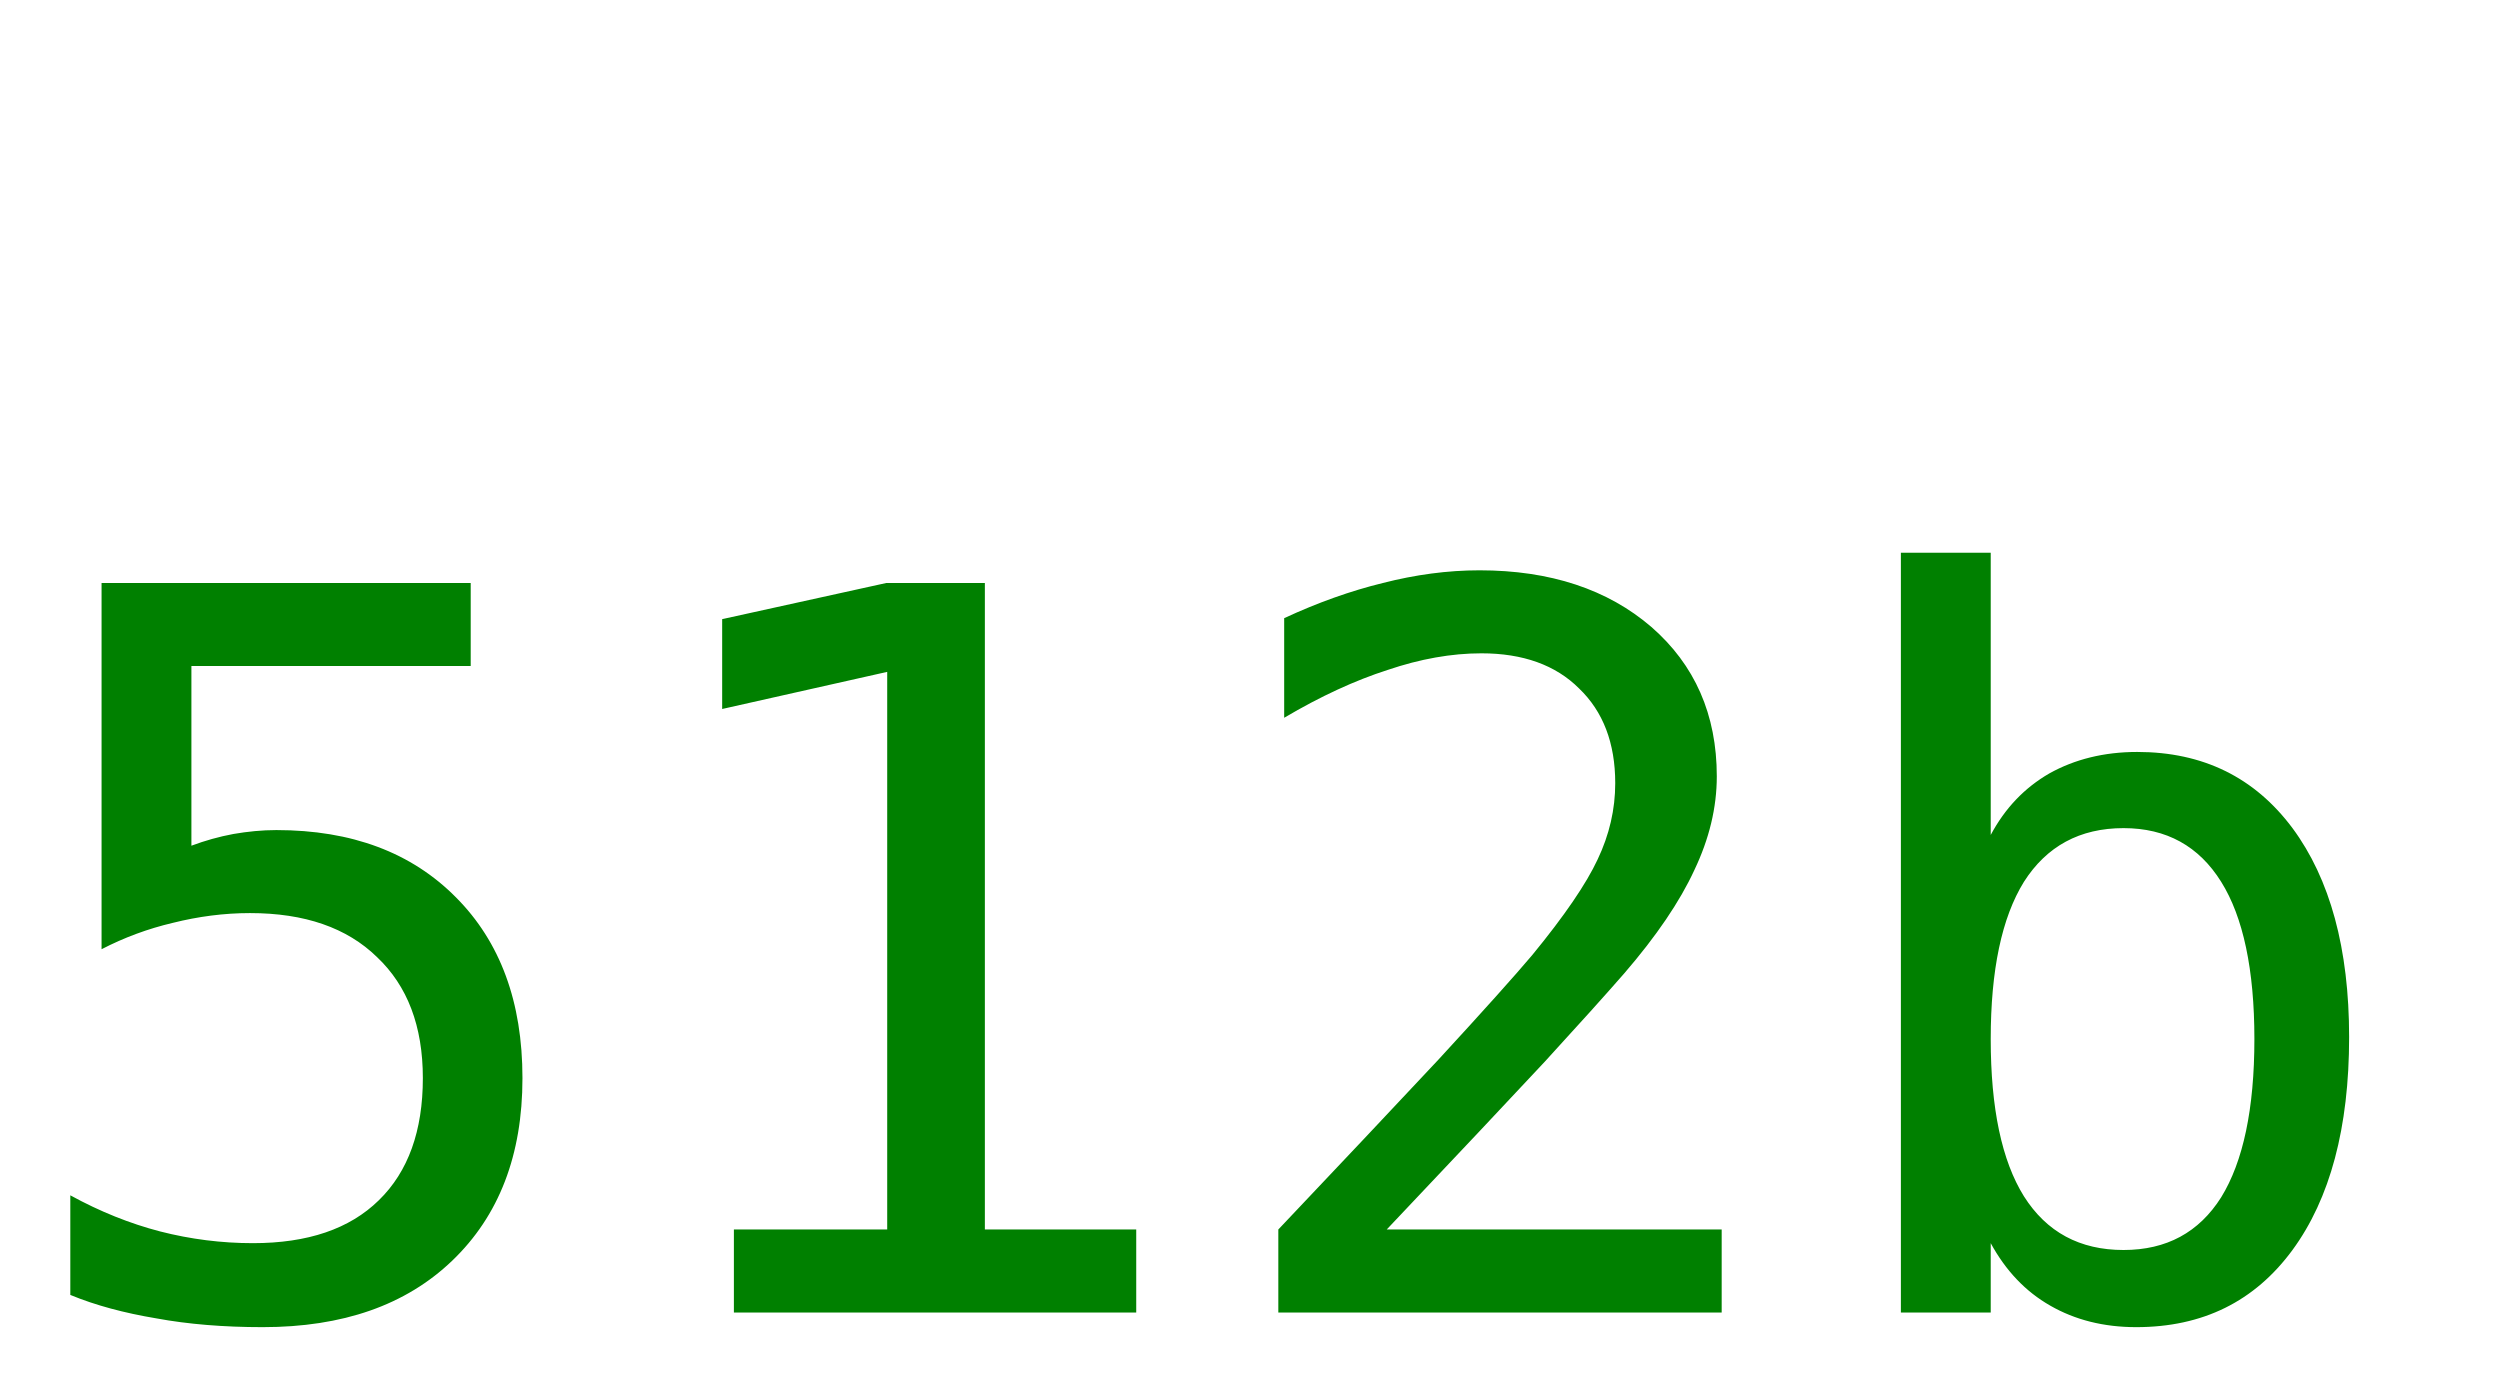
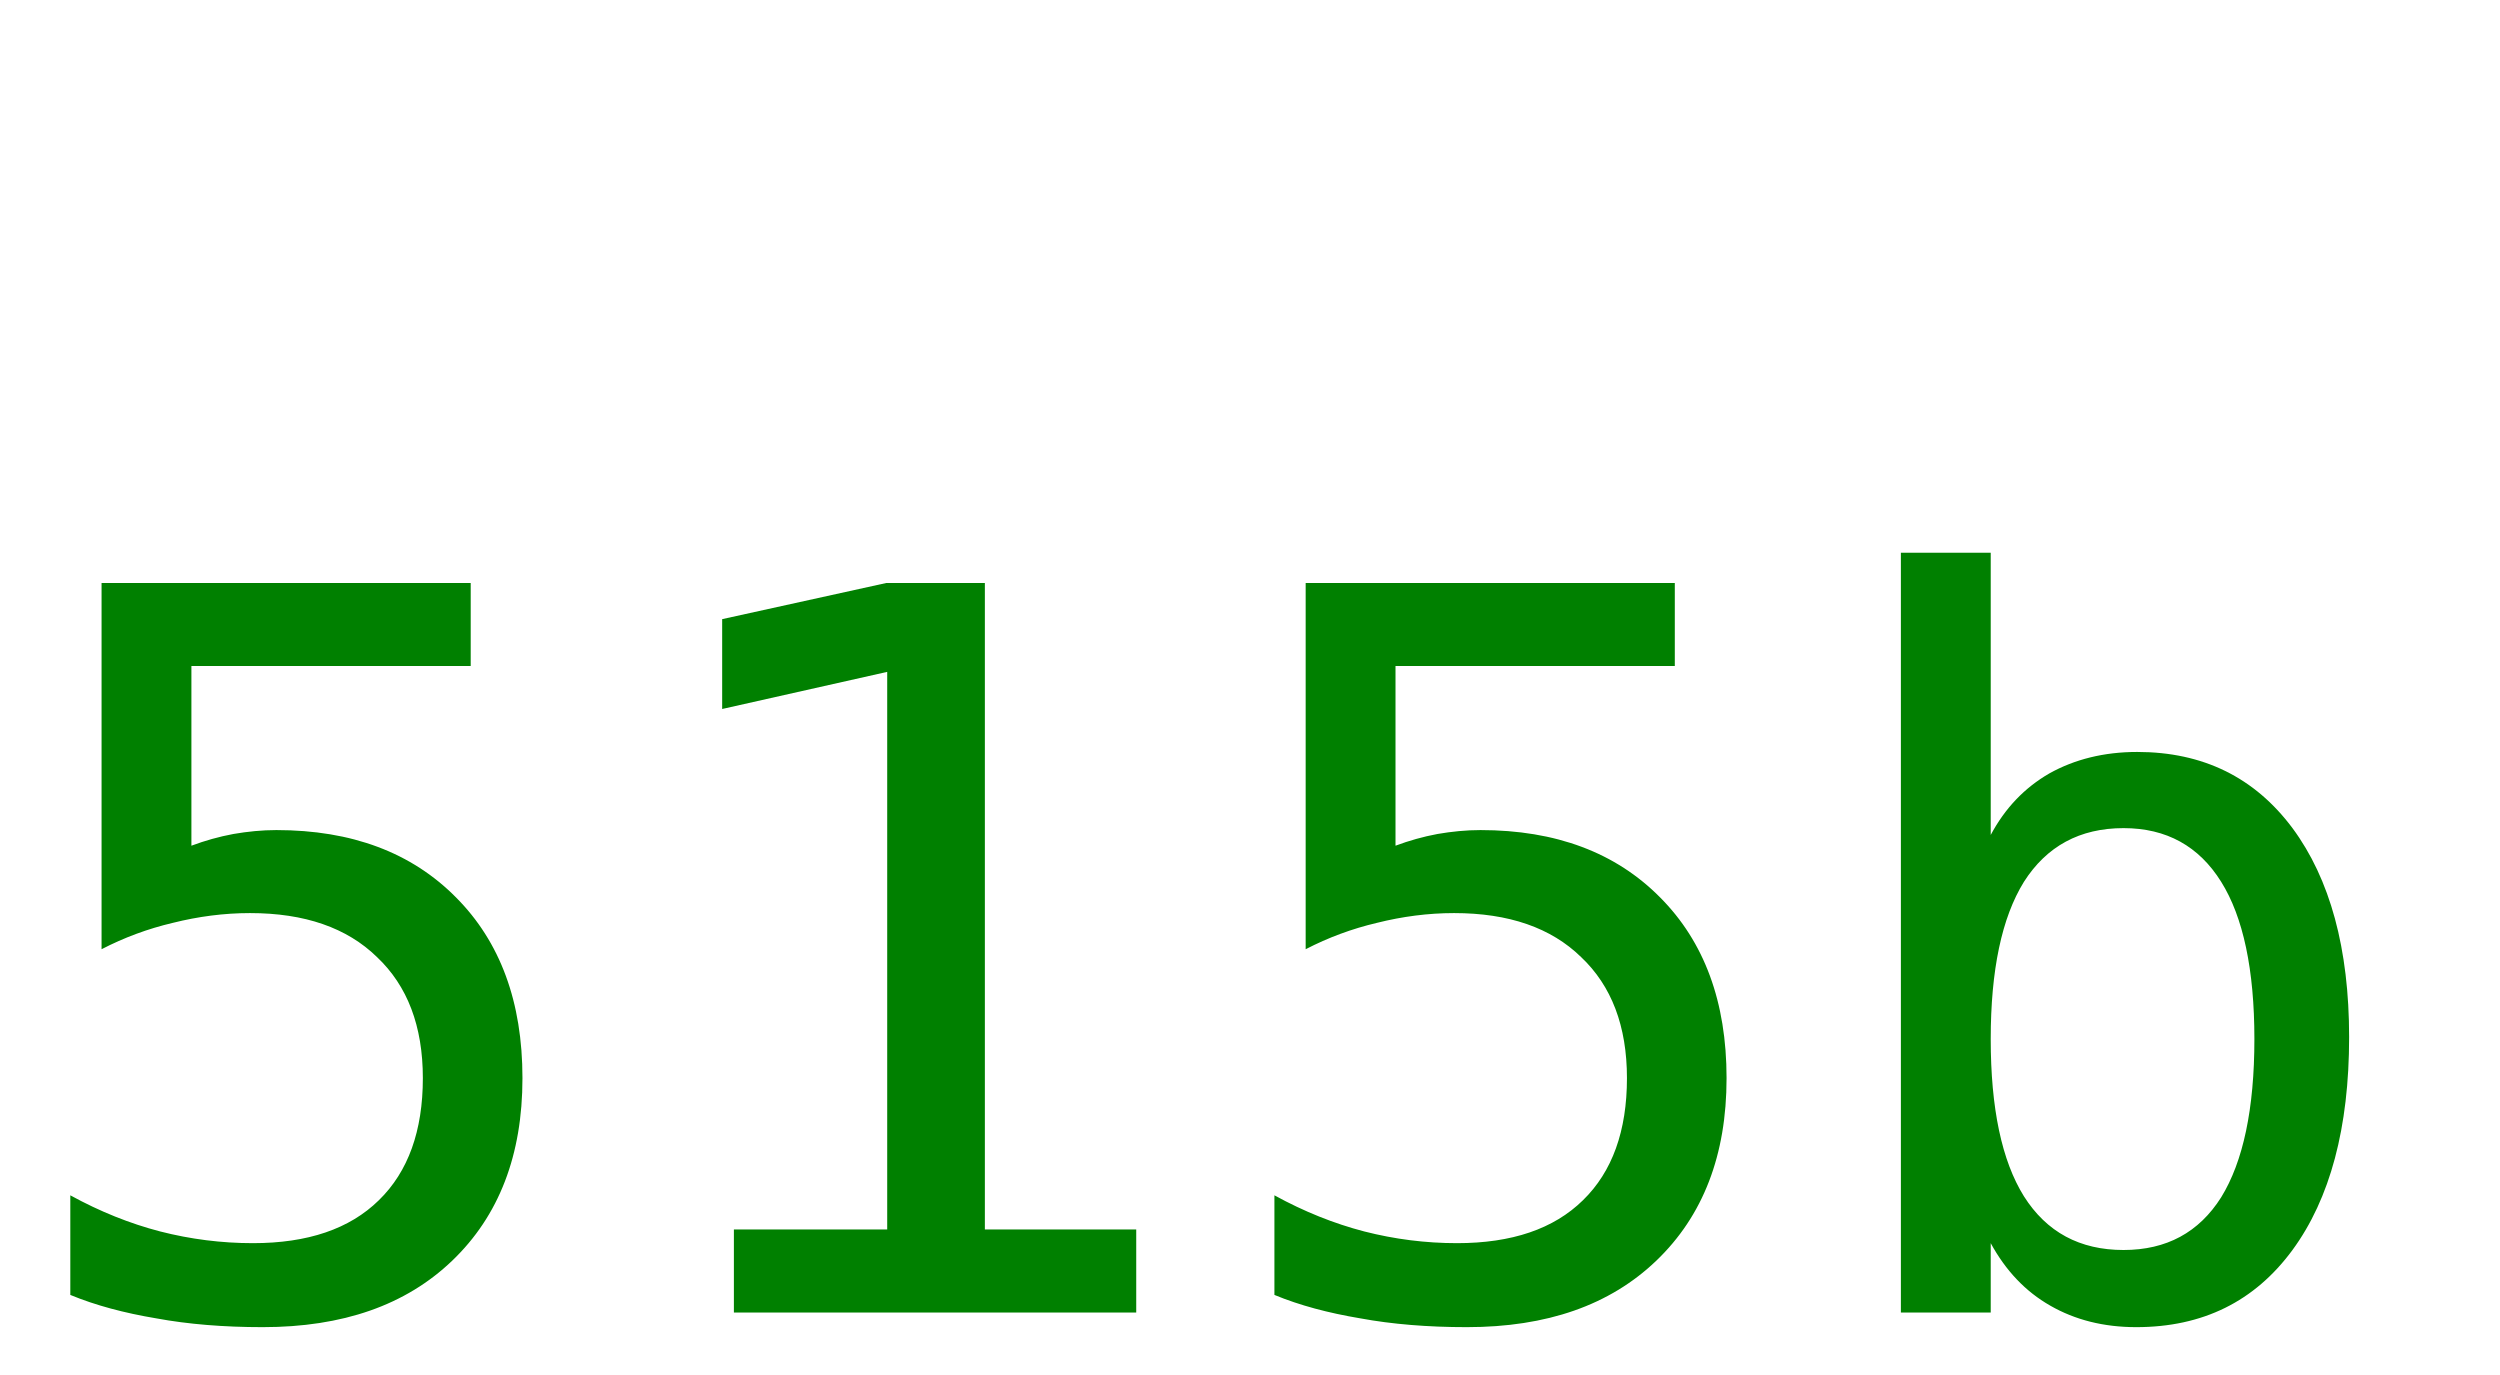
<svg xmlns="http://www.w3.org/2000/svg" width="40" height="22">
-   <text y="21" font-size="16px" font-family="monospace" fill="green">512b</text>
+   <text y="21" font-size="16px" font-family="monospace" fill="green">515b</text>
</svg>
